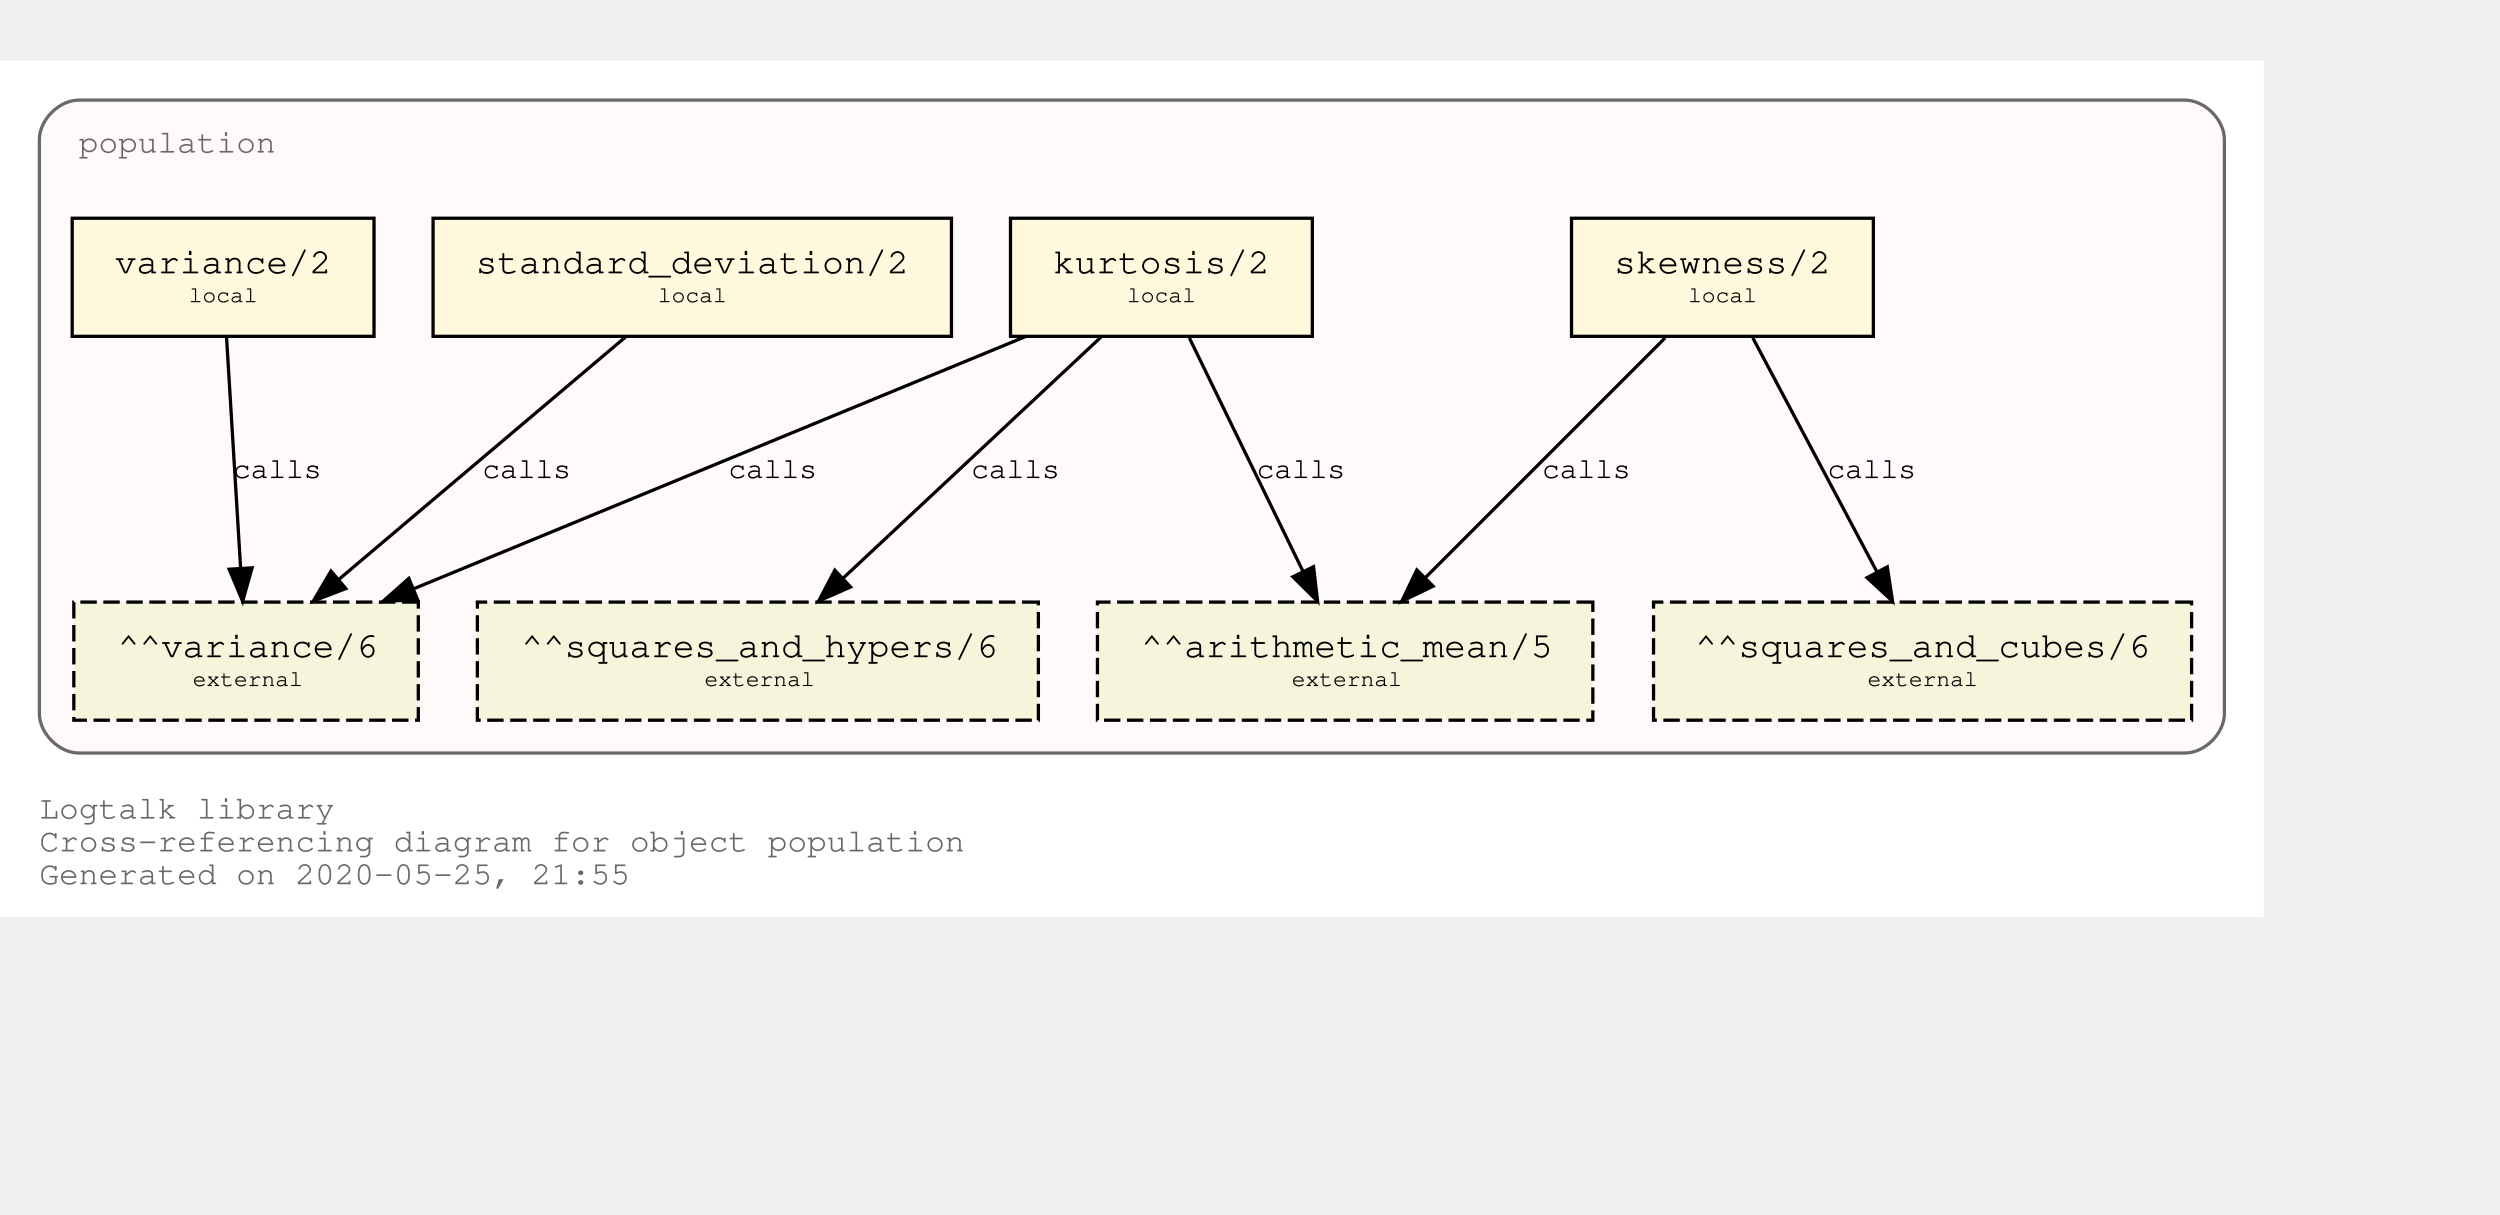
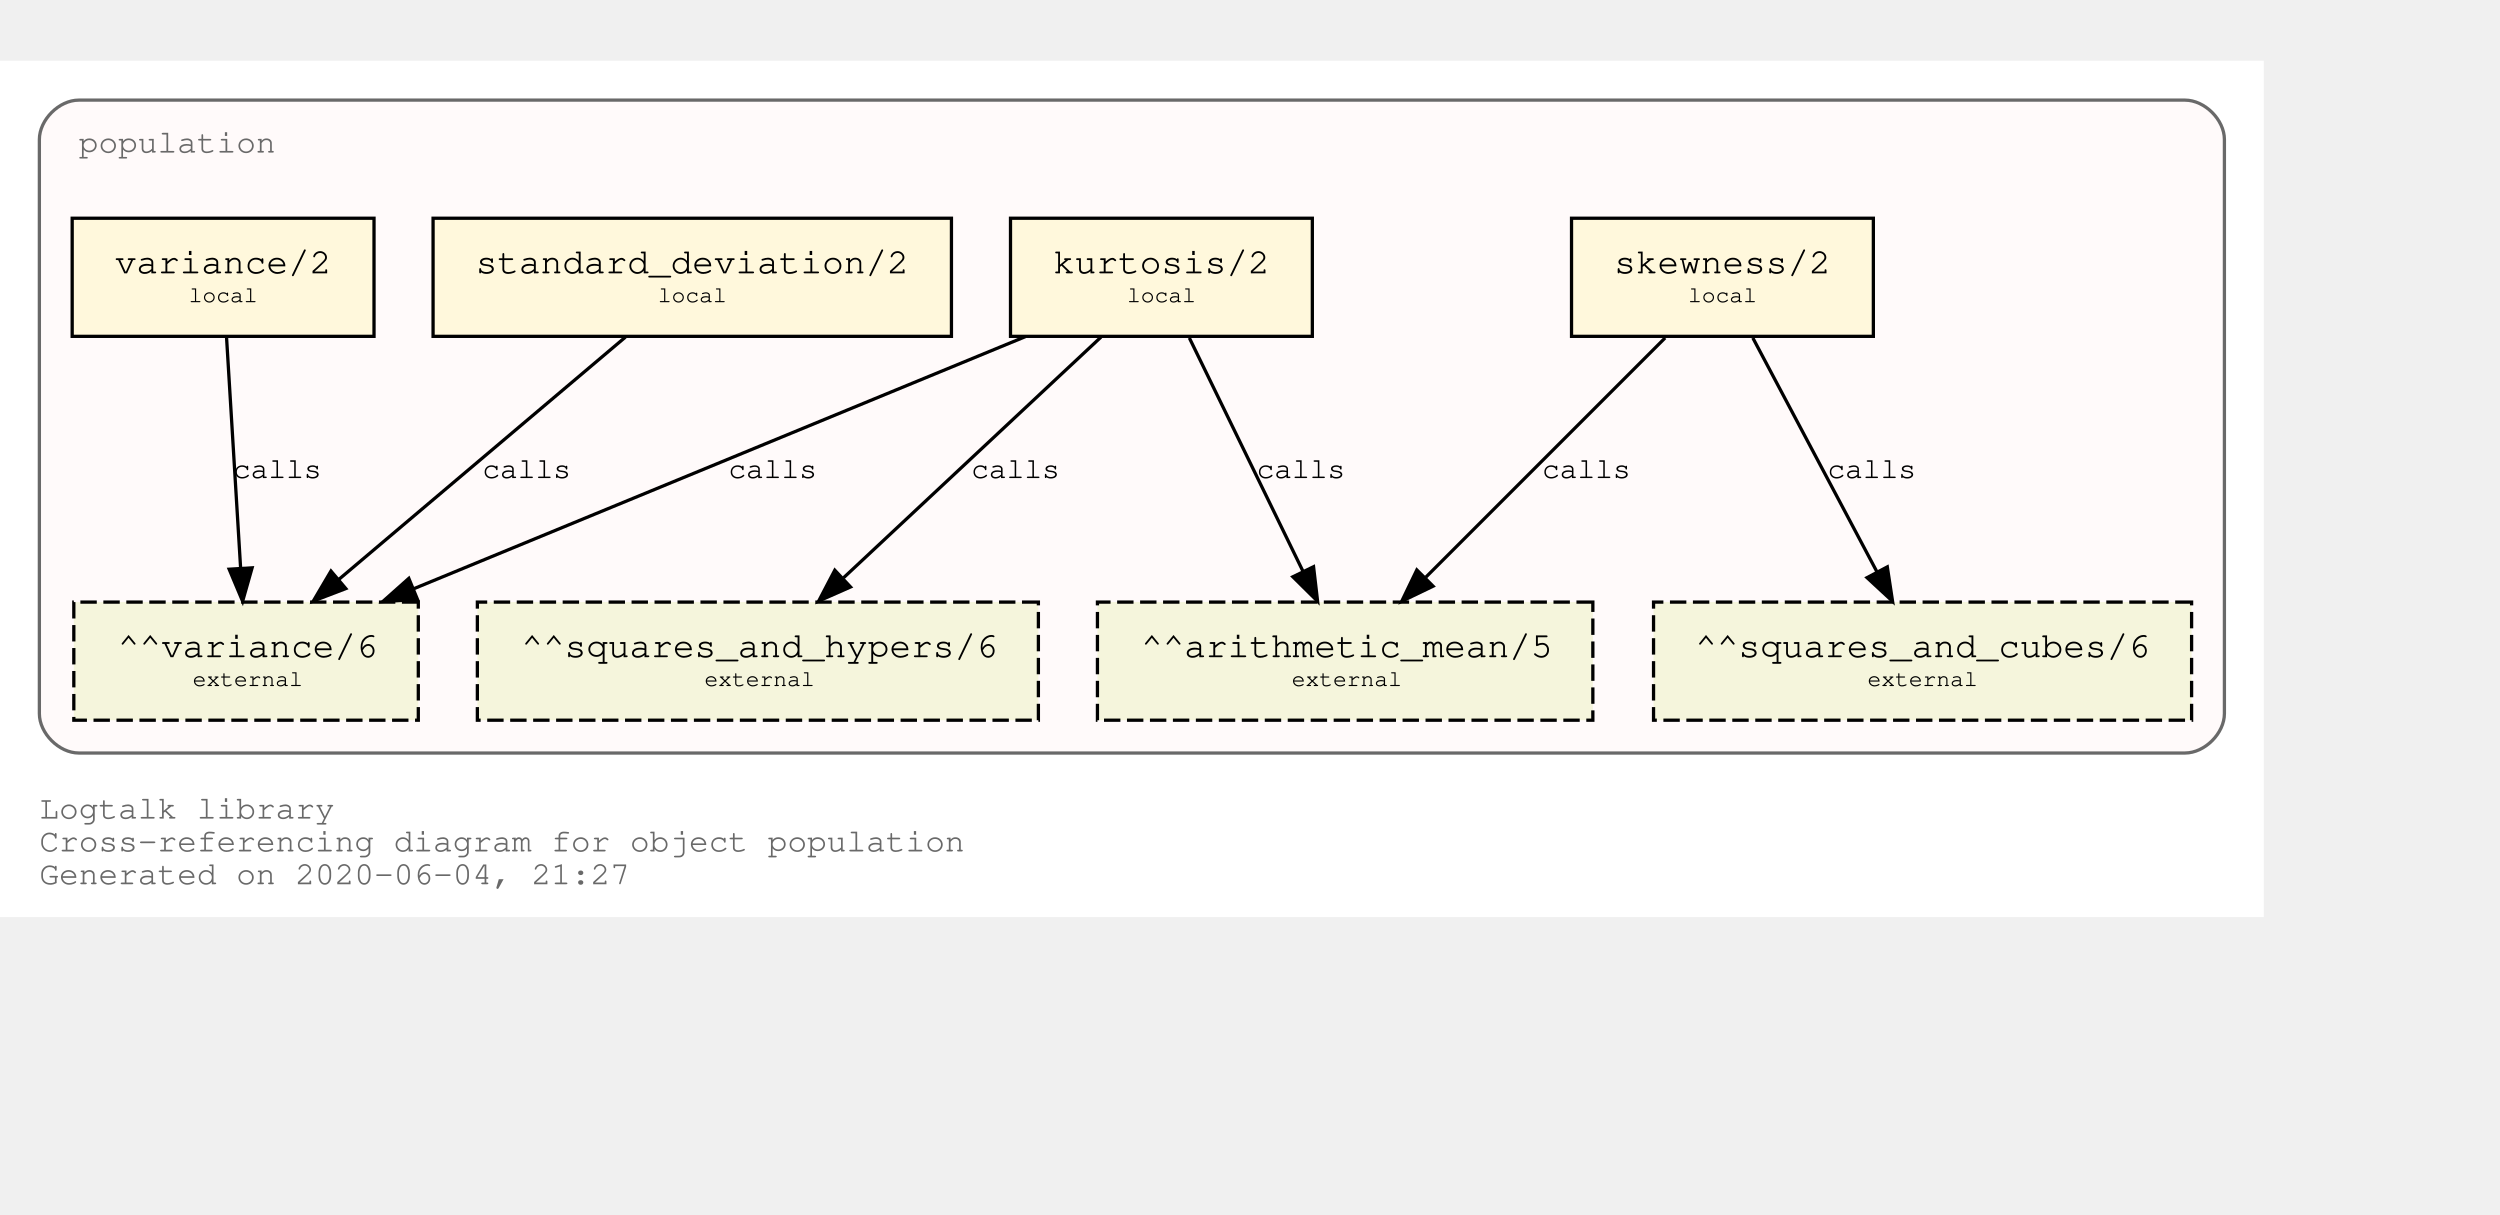
<svg xmlns="http://www.w3.org/2000/svg" xmlns:xlink="http://www.w3.org/1999/xlink" width="834pt" height="405pt" viewBox="72.00 72.00 762.00 333.00">
  <g id="graph0" class="graph" transform="scale(1 1) rotate(0) translate(76 329)">
    <polygon fill="white" stroke="transparent" points="-4,4 -4,-257 686,-257 686,4 -4,4" />
    <text text-anchor="start" x="8" y="-26" font-family="Courier,monospace" font-size="10.00" fill="dimgray">Logtalk library</text>
    <text text-anchor="start" x="8" y="-16" font-family="Courier,monospace" font-size="10.00" fill="dimgray">Cross-referencing diagram for object population</text>
-     <text text-anchor="start" x="8" y="-6" font-family="Courier,monospace" font-size="10.00" fill="dimgray">Generated on 2020-05-25, 21:55</text>
+     <text text-anchor="start" x="8" y="-6" font-family="Courier,monospace" font-size="10.00" fill="dimgray">Generated on 2020-06-04, 21:27</text>
    <g id="clust1" class="cluster">
      <g id="a_clust1">
        <a xlink:title="population">
          <path fill="snow" stroke="dimgray" d="M20,-46C20,-46 662,-46 662,-46 668,-46 674,-52 674,-58 674,-58 674,-233 674,-233 674,-239 668,-245 662,-245 662,-245 20,-245 20,-245 14,-245 8,-239 8,-233 8,-233 8,-58 8,-58 8,-52 14,-46 20,-46" />
          <g id="a_clust1_0">
-             <a xlink:href="https://github.com/LogtalkDotOrg/logtalk3/tree/ee3e469ba16664bcc8b3b120a4a0bb7672d96db2/library/statistics/population.lgt" xlink:title="https://github.com/LogtalkDotOrg/logtalk3/tree/ee3e469ba16664bcc8b3b120a4a0bb7672d96db2/library/statistics/population.lgt">
+             <a xlink:href="https://github.com/LogtalkDotOrg/logtalk3/tree/bbaea7f1aecd1bd1f4767481f0ad37fc81c5c292/library/statistics/population.lgt" xlink:title="https://github.com/LogtalkDotOrg/logtalk3/tree/bbaea7f1aecd1bd1f4767481f0ad37fc81c5c292/library/statistics/population.lgt">
              <text text-anchor="start" x="20" y="-229" font-family="Courier,monospace" font-size="10.00" fill="dimgray">population</text>
            </a>
          </g>
        </a>
      </g>
    </g>
    <g id="node1" class="node">
      <g id="a_node1">
-         <a xlink:href="https://github.com/LogtalkDotOrg/logtalk3/tree/ee3e469ba16664bcc8b3b120a4a0bb7672d96db2/library/statistics/population.lgt#L32" xlink:title="https://github.com/LogtalkDotOrg/logtalk3/tree/ee3e469ba16664bcc8b3b120a4a0bb7672d96db2/library/statistics/population.lgt#L32">
+         <a xlink:href="https://github.com/LogtalkDotOrg/logtalk3/tree/bbaea7f1aecd1bd1f4767481f0ad37fc81c5c292/library/statistics/population.lgt#L32" xlink:title="https://github.com/LogtalkDotOrg/logtalk3/tree/bbaea7f1aecd1bd1f4767481f0ad37fc81c5c292/library/statistics/population.lgt#L32">
          <polygon fill="cornsilk" stroke="black" points="567,-209 475,-209 475,-173 567,-173 567,-209" />
          <text text-anchor="start" x="482.8" y="-192.8" font-family="Courier,monospace" font-size="9.00"> </text>
          <text text-anchor="start" x="487.99" y="-192.2" font-family="Courier,monospace" font-size="11.00">skewness/2</text>
          <text text-anchor="start" x="553.8" y="-192.8" font-family="Courier,monospace" font-size="9.00"> </text>
          <text text-anchor="start" x="482.8" y="-182.8" font-family="Courier,monospace" font-size="9.00"> </text>
          <text text-anchor="start" x="510.5" y="-183.4" font-family="Courier,monospace" font-size="7.00">local</text>
          <text text-anchor="start" x="553.8" y="-182.8" font-family="Courier,monospace" font-size="9.00"> </text>
        </a>
      </g>
    </g>
    <g id="node5" class="node">
      <polygon fill="beige" stroke="black" stroke-dasharray="5,2" points="481.5,-92 330.5,-92 330.5,-56 481.5,-56 481.5,-92" />
      <text text-anchor="start" x="338.8" y="-75.8" font-family="Courier,monospace" font-size="9.00"> </text>
      <text text-anchor="start" x="343.79" y="-75.2" font-family="Courier,monospace" font-size="11.00">^^arithmetic_mean/5</text>
      <text text-anchor="start" x="468.8" y="-75.8" font-family="Courier,monospace" font-size="9.00"> </text>
      <text text-anchor="start" x="338.8" y="-65.8" font-family="Courier,monospace" font-size="9.00"> </text>
      <text text-anchor="start" x="389.7" y="-66.4" font-family="Courier,monospace" font-size="7.00">external</text>
      <text text-anchor="start" x="468.8" y="-65.8" font-family="Courier,monospace" font-size="9.00"> </text>
    </g>
    <g id="edge1" class="edge">
      <g id="a_edge1">
-         <a xlink:href="https://github.com/LogtalkDotOrg/logtalk3/tree/ee3e469ba16664bcc8b3b120a4a0bb7672d96db2/library/statistics/population.lgt#L32" xlink:title="calls">
+         <a xlink:href="https://github.com/LogtalkDotOrg/logtalk3/tree/bbaea7f1aecd1bd1f4767481f0ad37fc81c5c292/library/statistics/population.lgt#L32" xlink:title="calls">
          <path fill="none" stroke="black" d="M503.53,-172.53C484.09,-153.09 452.51,-121.51 430.57,-99.57" />
          <polygon fill="black" stroke="black" points="432.8,-96.85 423.25,-92.25 427.85,-101.8 432.8,-96.85" />
        </a>
      </g>
      <g id="a_edge1-label">
-         <a xlink:href="https://github.com/LogtalkDotOrg/logtalk3/tree/ee3e469ba16664bcc8b3b120a4a0bb7672d96db2/library/statistics/population.lgt#L32" xlink:title="https://github.com/LogtalkDotOrg/logtalk3/tree/ee3e469ba16664bcc8b3b120a4a0bb7672d96db2/library/statistics/population.lgt#L32">
+         <a xlink:href="https://github.com/LogtalkDotOrg/logtalk3/tree/bbaea7f1aecd1bd1f4767481f0ad37fc81c5c292/library/statistics/population.lgt#L32" xlink:title="https://github.com/LogtalkDotOrg/logtalk3/tree/bbaea7f1aecd1bd1f4767481f0ad37fc81c5c292/library/statistics/population.lgt#L32">
          <text text-anchor="start" x="466" y="-129.8" font-family="Courier,monospace" font-size="9.00">calls</text>
        </a>
      </g>
    </g>
    <g id="node6" class="node">
      <polygon fill="beige" stroke="black" stroke-dasharray="5,2" points="664,-92 500,-92 500,-56 664,-56 664,-92" />
      <text text-anchor="start" x="507.8" y="-75.8" font-family="Courier,monospace" font-size="9.00"> </text>
      <text text-anchor="start" x="512.69" y="-75.2" font-family="Courier,monospace" font-size="11.00">^^squares_and_cubes/6</text>
      <text text-anchor="start" x="650.8" y="-75.8" font-family="Courier,monospace" font-size="9.00"> </text>
      <text text-anchor="start" x="507.8" y="-65.8" font-family="Courier,monospace" font-size="9.00"> </text>
      <text text-anchor="start" x="565.2" y="-66.4" font-family="Courier,monospace" font-size="7.00">external</text>
      <text text-anchor="start" x="650.8" y="-65.8" font-family="Courier,monospace" font-size="9.00"> </text>
    </g>
    <g id="edge2" class="edge">
      <g id="a_edge2">
-         <a xlink:href="https://github.com/LogtalkDotOrg/logtalk3/tree/ee3e469ba16664bcc8b3b120a4a0bb7672d96db2/library/statistics/population.lgt#L32" xlink:title="calls">
+         <a xlink:href="https://github.com/LogtalkDotOrg/logtalk3/tree/bbaea7f1aecd1bd1f4767481f0ad37fc81c5c292/library/statistics/population.lgt#L32" xlink:title="calls">
          <path fill="none" stroke="black" d="M530.26,-172.53C540.31,-153.6 556.46,-123.16 568.04,-101.32" />
          <polygon fill="black" stroke="black" points="571.25,-102.73 572.85,-92.25 565.07,-99.45 571.25,-102.73" />
        </a>
      </g>
      <g id="a_edge2-label">
-         <a xlink:href="https://github.com/LogtalkDotOrg/logtalk3/tree/ee3e469ba16664bcc8b3b120a4a0bb7672d96db2/library/statistics/population.lgt#L32" xlink:title="https://github.com/LogtalkDotOrg/logtalk3/tree/ee3e469ba16664bcc8b3b120a4a0bb7672d96db2/library/statistics/population.lgt#L32">
+         <a xlink:href="https://github.com/LogtalkDotOrg/logtalk3/tree/bbaea7f1aecd1bd1f4767481f0ad37fc81c5c292/library/statistics/population.lgt#L32" xlink:title="https://github.com/LogtalkDotOrg/logtalk3/tree/bbaea7f1aecd1bd1f4767481f0ad37fc81c5c292/library/statistics/population.lgt#L32">
          <text text-anchor="start" x="553" y="-129.8" font-family="Courier,monospace" font-size="9.00">calls</text>
        </a>
      </g>
    </g>
    <g id="node2" class="node">
      <g id="a_node2">
-         <a xlink:href="https://github.com/LogtalkDotOrg/logtalk3/tree/ee3e469ba16664bcc8b3b120a4a0bb7672d96db2/library/statistics/population.lgt#L40" xlink:title="https://github.com/LogtalkDotOrg/logtalk3/tree/ee3e469ba16664bcc8b3b120a4a0bb7672d96db2/library/statistics/population.lgt#L40">
+         <a xlink:href="https://github.com/LogtalkDotOrg/logtalk3/tree/bbaea7f1aecd1bd1f4767481f0ad37fc81c5c292/library/statistics/population.lgt#L40" xlink:title="https://github.com/LogtalkDotOrg/logtalk3/tree/bbaea7f1aecd1bd1f4767481f0ad37fc81c5c292/library/statistics/population.lgt#L40">
          <polygon fill="cornsilk" stroke="black" points="396,-209 304,-209 304,-173 396,-173 396,-209" />
          <text text-anchor="start" x="311.8" y="-192.8" font-family="Courier,monospace" font-size="9.00"> </text>
          <text text-anchor="start" x="316.99" y="-192.2" font-family="Courier,monospace" font-size="11.00">kurtosis/2</text>
          <text text-anchor="start" x="382.8" y="-192.8" font-family="Courier,monospace" font-size="9.00"> </text>
          <text text-anchor="start" x="311.8" y="-182.8" font-family="Courier,monospace" font-size="9.00"> </text>
          <text text-anchor="start" x="339.5" y="-183.4" font-family="Courier,monospace" font-size="7.00">local</text>
          <text text-anchor="start" x="382.8" y="-182.8" font-family="Courier,monospace" font-size="9.00"> </text>
        </a>
      </g>
    </g>
    <g id="edge3" class="edge">
      <g id="a_edge3">
-         <a xlink:href="https://github.com/LogtalkDotOrg/logtalk3/tree/ee3e469ba16664bcc8b3b120a4a0bb7672d96db2/library/statistics/population.lgt#L40" xlink:title="calls">
+         <a xlink:href="https://github.com/LogtalkDotOrg/logtalk3/tree/bbaea7f1aecd1bd1f4767481f0ad37fc81c5c292/library/statistics/population.lgt#L40" xlink:title="calls">
          <path fill="none" stroke="black" d="M358.51,-172.53C367.73,-153.6 382.55,-123.16 393.18,-101.32" />
          <polygon fill="black" stroke="black" points="396.37,-102.78 397.6,-92.25 390.07,-99.71 396.37,-102.78" />
        </a>
      </g>
      <g id="a_edge3-label">
-         <a xlink:href="https://github.com/LogtalkDotOrg/logtalk3/tree/ee3e469ba16664bcc8b3b120a4a0bb7672d96db2/library/statistics/population.lgt#L40" xlink:title="https://github.com/LogtalkDotOrg/logtalk3/tree/ee3e469ba16664bcc8b3b120a4a0bb7672d96db2/library/statistics/population.lgt#L40">
+         <a xlink:href="https://github.com/LogtalkDotOrg/logtalk3/tree/bbaea7f1aecd1bd1f4767481f0ad37fc81c5c292/library/statistics/population.lgt#L40" xlink:title="https://github.com/LogtalkDotOrg/logtalk3/tree/bbaea7f1aecd1bd1f4767481f0ad37fc81c5c292/library/statistics/population.lgt#L40">
          <text text-anchor="start" x="379" y="-129.8" font-family="Courier,monospace" font-size="9.00">calls</text>
        </a>
      </g>
    </g>
    <g id="node7" class="node">
      <polygon fill="beige" stroke="black" stroke-dasharray="5,2" points="312.5,-92 141.5,-92 141.5,-56 312.5,-56 312.5,-92" />
      <text text-anchor="start" x="149.8" y="-75.8" font-family="Courier,monospace" font-size="9.00"> </text>
      <text text-anchor="start" x="154.89" y="-75.2" font-family="Courier,monospace" font-size="11.00">^^squares_and_hypers/6</text>
      <text text-anchor="start" x="299.8" y="-75.8" font-family="Courier,monospace" font-size="9.00"> </text>
      <text text-anchor="start" x="149.8" y="-65.8" font-family="Courier,monospace" font-size="9.00"> </text>
      <text text-anchor="start" x="210.7" y="-66.4" font-family="Courier,monospace" font-size="7.00">external</text>
      <text text-anchor="start" x="299.8" y="-65.8" font-family="Courier,monospace" font-size="9.00"> </text>
    </g>
    <g id="edge4" class="edge">
      <g id="a_edge4">
-         <a xlink:href="https://github.com/LogtalkDotOrg/logtalk3/tree/ee3e469ba16664bcc8b3b120a4a0bb7672d96db2/library/statistics/population.lgt#L40" xlink:title="calls">
+         <a xlink:href="https://github.com/LogtalkDotOrg/logtalk3/tree/bbaea7f1aecd1bd1f4767481f0ad37fc81c5c292/library/statistics/population.lgt#L40" xlink:title="calls">
          <path fill="none" stroke="black" d="M331.59,-172.78C310.75,-153.31 276.66,-121.43 253.1,-99.4" />
          <polygon fill="black" stroke="black" points="255.24,-96.61 245.54,-92.33 250.45,-101.72 255.24,-96.61" />
        </a>
      </g>
      <g id="a_edge4-label">
-         <a xlink:href="https://github.com/LogtalkDotOrg/logtalk3/tree/ee3e469ba16664bcc8b3b120a4a0bb7672d96db2/library/statistics/population.lgt#L40" xlink:title="https://github.com/LogtalkDotOrg/logtalk3/tree/ee3e469ba16664bcc8b3b120a4a0bb7672d96db2/library/statistics/population.lgt#L40">
+         <a xlink:href="https://github.com/LogtalkDotOrg/logtalk3/tree/bbaea7f1aecd1bd1f4767481f0ad37fc81c5c292/library/statistics/population.lgt#L40" xlink:title="https://github.com/LogtalkDotOrg/logtalk3/tree/bbaea7f1aecd1bd1f4767481f0ad37fc81c5c292/library/statistics/population.lgt#L40">
          <text text-anchor="start" x="292" y="-129.8" font-family="Courier,monospace" font-size="9.00">calls</text>
        </a>
      </g>
    </g>
    <g id="node8" class="node">
      <polygon fill="beige" stroke="black" stroke-dasharray="5,2" points="123.5,-92 18.5,-92 18.5,-56 123.5,-56 123.5,-92" />
      <text text-anchor="start" x="26.8" y="-75.8" font-family="Courier,monospace" font-size="9.00"> </text>
      <text text-anchor="start" x="31.89" y="-75.2" font-family="Courier,monospace" font-size="11.00">^^variance/6</text>
      <text text-anchor="start" x="110.8" y="-75.8" font-family="Courier,monospace" font-size="9.00"> </text>
      <text text-anchor="start" x="26.8" y="-65.8" font-family="Courier,monospace" font-size="9.00"> </text>
      <text text-anchor="start" x="54.7" y="-66.4" font-family="Courier,monospace" font-size="7.00">external</text>
      <text text-anchor="start" x="110.8" y="-65.8" font-family="Courier,monospace" font-size="9.00"> </text>
    </g>
    <g id="edge5" class="edge">
      <g id="a_edge5">
-         <a xlink:href="https://github.com/LogtalkDotOrg/logtalk3/tree/ee3e469ba16664bcc8b3b120a4a0bb7672d96db2/library/statistics/population.lgt#L40" xlink:title="calls">
+         <a xlink:href="https://github.com/LogtalkDotOrg/logtalk3/tree/bbaea7f1aecd1bd1f4767481f0ad37fc81c5c292/library/statistics/population.lgt#L40" xlink:title="calls">
          <path fill="none" stroke="black" d="M308.53,-172.91C258.84,-152.43 175.6,-118.11 122.01,-96.03" />
          <polygon fill="black" stroke="black" points="123.27,-92.76 112.7,-92.19 120.61,-99.23 123.27,-92.76" />
        </a>
      </g>
      <g id="a_edge5-label">
-         <a xlink:href="https://github.com/LogtalkDotOrg/logtalk3/tree/ee3e469ba16664bcc8b3b120a4a0bb7672d96db2/library/statistics/population.lgt#L40" xlink:title="https://github.com/LogtalkDotOrg/logtalk3/tree/ee3e469ba16664bcc8b3b120a4a0bb7672d96db2/library/statistics/population.lgt#L40">
+         <a xlink:href="https://github.com/LogtalkDotOrg/logtalk3/tree/bbaea7f1aecd1bd1f4767481f0ad37fc81c5c292/library/statistics/population.lgt#L40" xlink:title="https://github.com/LogtalkDotOrg/logtalk3/tree/bbaea7f1aecd1bd1f4767481f0ad37fc81c5c292/library/statistics/population.lgt#L40">
          <text text-anchor="start" x="218" y="-129.8" font-family="Courier,monospace" font-size="9.00">calls</text>
        </a>
      </g>
    </g>
    <g id="node3" class="node">
      <g id="a_node3">
-         <a xlink:href="https://github.com/LogtalkDotOrg/logtalk3/tree/ee3e469ba16664bcc8b3b120a4a0bb7672d96db2/library/statistics/population.lgt#L49" xlink:title="https://github.com/LogtalkDotOrg/logtalk3/tree/ee3e469ba16664bcc8b3b120a4a0bb7672d96db2/library/statistics/population.lgt#L49">
+         <a xlink:href="https://github.com/LogtalkDotOrg/logtalk3/tree/bbaea7f1aecd1bd1f4767481f0ad37fc81c5c292/library/statistics/population.lgt#L49" xlink:title="https://github.com/LogtalkDotOrg/logtalk3/tree/bbaea7f1aecd1bd1f4767481f0ad37fc81c5c292/library/statistics/population.lgt#L49">
          <polygon fill="cornsilk" stroke="black" points="286,-209 128,-209 128,-173 286,-173 286,-209" />
          <text text-anchor="start" x="135.8" y="-192.8" font-family="Courier,monospace" font-size="9.00"> </text>
          <text text-anchor="start" x="140.99" y="-192.2" font-family="Courier,monospace" font-size="11.00">standard_deviation/2</text>
          <text text-anchor="start" x="272.8" y="-192.8" font-family="Courier,monospace" font-size="9.00"> </text>
          <text text-anchor="start" x="135.8" y="-182.8" font-family="Courier,monospace" font-size="9.00"> </text>
          <text text-anchor="start" x="196.5" y="-183.4" font-family="Courier,monospace" font-size="7.00">local</text>
          <text text-anchor="start" x="272.8" y="-182.8" font-family="Courier,monospace" font-size="9.00"> </text>
        </a>
      </g>
    </g>
    <g id="edge6" class="edge">
      <g id="a_edge6">
-         <a xlink:href="https://github.com/LogtalkDotOrg/logtalk3/tree/ee3e469ba16664bcc8b3b120a4a0bb7672d96db2/library/statistics/population.lgt#L49" xlink:title="calls">
+         <a xlink:href="https://github.com/LogtalkDotOrg/logtalk3/tree/bbaea7f1aecd1bd1f4767481f0ad37fc81c5c292/library/statistics/population.lgt#L49" xlink:title="calls">
          <path fill="none" stroke="black" d="M186.64,-172.78C163.4,-153.14 125.26,-120.88 99.18,-98.83" />
          <polygon fill="black" stroke="black" points="101.4,-96.12 91.5,-92.33 96.88,-101.46 101.4,-96.12" />
        </a>
      </g>
      <g id="a_edge6-label">
-         <a xlink:href="https://github.com/LogtalkDotOrg/logtalk3/tree/ee3e469ba16664bcc8b3b120a4a0bb7672d96db2/library/statistics/population.lgt#L49" xlink:title="https://github.com/LogtalkDotOrg/logtalk3/tree/ee3e469ba16664bcc8b3b120a4a0bb7672d96db2/library/statistics/population.lgt#L49">
+         <a xlink:href="https://github.com/LogtalkDotOrg/logtalk3/tree/bbaea7f1aecd1bd1f4767481f0ad37fc81c5c292/library/statistics/population.lgt#L49" xlink:title="https://github.com/LogtalkDotOrg/logtalk3/tree/bbaea7f1aecd1bd1f4767481f0ad37fc81c5c292/library/statistics/population.lgt#L49">
          <text text-anchor="start" x="143" y="-129.8" font-family="Courier,monospace" font-size="9.00">calls</text>
        </a>
      </g>
    </g>
    <g id="node4" class="node">
      <g id="a_node4">
-         <a xlink:href="https://github.com/LogtalkDotOrg/logtalk3/tree/ee3e469ba16664bcc8b3b120a4a0bb7672d96db2/library/statistics/population.lgt#L53" xlink:title="https://github.com/LogtalkDotOrg/logtalk3/tree/ee3e469ba16664bcc8b3b120a4a0bb7672d96db2/library/statistics/population.lgt#L53">
+         <a xlink:href="https://github.com/LogtalkDotOrg/logtalk3/tree/bbaea7f1aecd1bd1f4767481f0ad37fc81c5c292/library/statistics/population.lgt#L53" xlink:title="https://github.com/LogtalkDotOrg/logtalk3/tree/bbaea7f1aecd1bd1f4767481f0ad37fc81c5c292/library/statistics/population.lgt#L53">
          <polygon fill="cornsilk" stroke="black" points="110,-209 18,-209 18,-173 110,-173 110,-209" />
          <text text-anchor="start" x="25.8" y="-192.8" font-family="Courier,monospace" font-size="9.00"> </text>
          <text text-anchor="start" x="30.99" y="-192.2" font-family="Courier,monospace" font-size="11.00">variance/2</text>
          <text text-anchor="start" x="96.8" y="-192.8" font-family="Courier,monospace" font-size="9.00"> </text>
          <text text-anchor="start" x="25.8" y="-182.8" font-family="Courier,monospace" font-size="9.00"> </text>
          <text text-anchor="start" x="53.5" y="-183.4" font-family="Courier,monospace" font-size="7.00">local</text>
          <text text-anchor="start" x="96.8" y="-182.8" font-family="Courier,monospace" font-size="9.00"> </text>
        </a>
      </g>
    </g>
    <g id="edge7" class="edge">
      <g id="a_edge7">
-         <a xlink:href="https://github.com/LogtalkDotOrg/logtalk3/tree/ee3e469ba16664bcc8b3b120a4a0bb7672d96db2/library/statistics/population.lgt#L53" xlink:title="calls">
+         <a xlink:href="https://github.com/LogtalkDotOrg/logtalk3/tree/bbaea7f1aecd1bd1f4767481f0ad37fc81c5c292/library/statistics/population.lgt#L53" xlink:title="calls">
          <path fill="none" stroke="black" d="M65.06,-172.53C66.2,-153.94 68,-124.24 69.33,-102.5" />
          <polygon fill="black" stroke="black" points="72.84,-102.45 69.95,-92.25 65.85,-102.02 72.84,-102.45" />
        </a>
      </g>
      <g id="a_edge7-label">
-         <a xlink:href="https://github.com/LogtalkDotOrg/logtalk3/tree/ee3e469ba16664bcc8b3b120a4a0bb7672d96db2/library/statistics/population.lgt#L53" xlink:title="https://github.com/LogtalkDotOrg/logtalk3/tree/ee3e469ba16664bcc8b3b120a4a0bb7672d96db2/library/statistics/population.lgt#L53">
+         <a xlink:href="https://github.com/LogtalkDotOrg/logtalk3/tree/bbaea7f1aecd1bd1f4767481f0ad37fc81c5c292/library/statistics/population.lgt#L53" xlink:title="https://github.com/LogtalkDotOrg/logtalk3/tree/bbaea7f1aecd1bd1f4767481f0ad37fc81c5c292/library/statistics/population.lgt#L53">
          <text text-anchor="start" x="67" y="-129.8" font-family="Courier,monospace" font-size="9.00">calls</text>
        </a>
      </g>
    </g>
  </g>
</svg>
